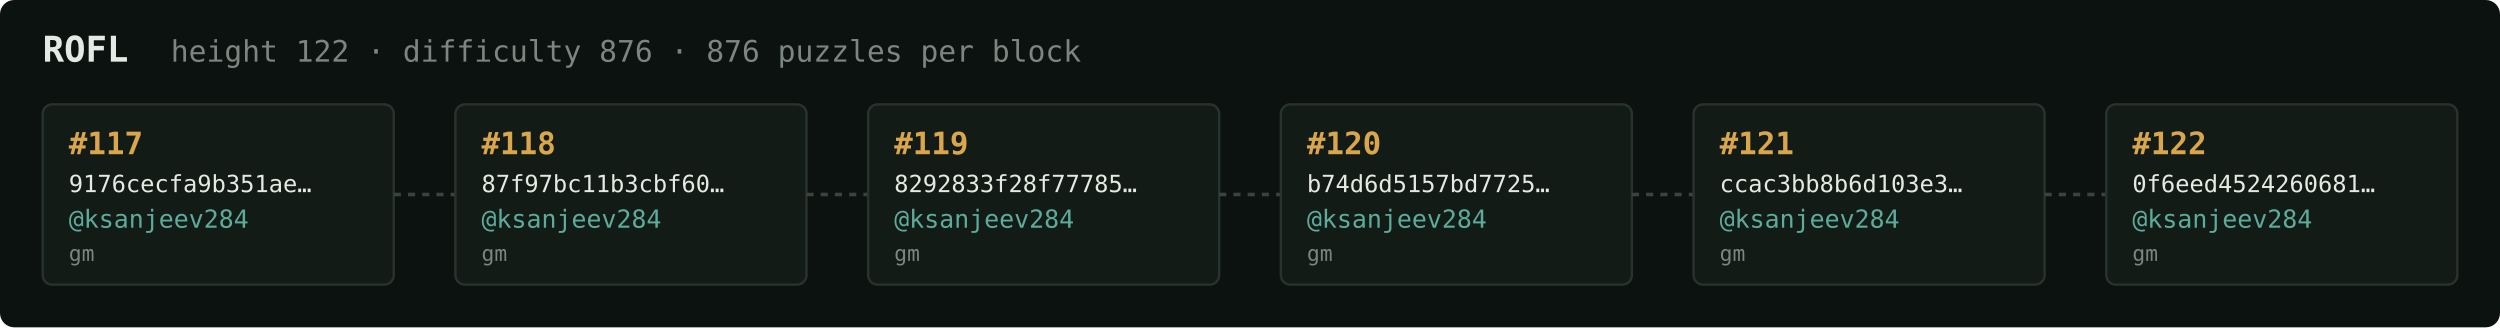
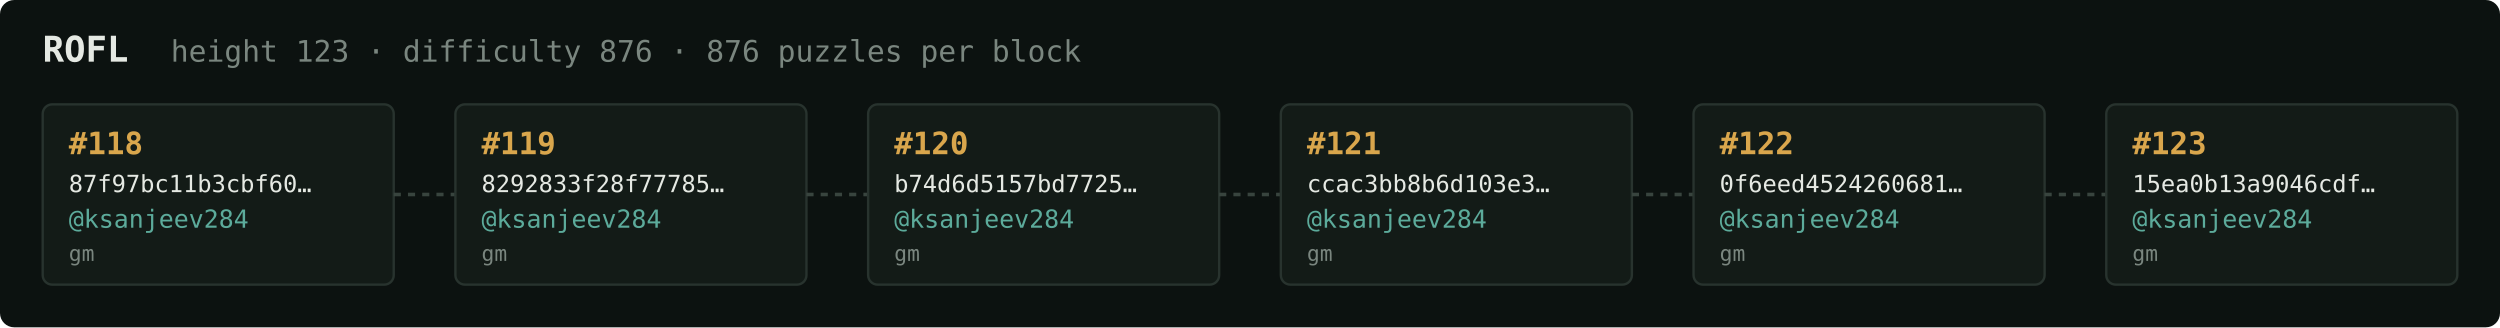
<svg xmlns="http://www.w3.org/2000/svg" width="1054" height="138" viewBox="0 0 1054 138" font-family="ui-monospace,SFMono-Regular,Menlo,monospace">
  <rect fill="#0c1210" width="1054" height="138" rx="6" />
  <text x="18" y="26" fill="#e5e9e3" font-size="15" font-weight="700">ROFL</text>
-   <text x="72" y="26" fill="#7a867f" font-size="12.5">height 122 · difficulty 876 · 876 puzzles per block</text>
+   <text x="72" y="26" fill="#7a867f" font-size="12.5">height 123 · difficulty 876 · 876 puzzles per block</text>
  <rect x="18" y="44" width="148" height="76" rx="4" fill="#131b17" stroke="#28332e" stroke-width="1" />
-   <text x="29" y="65" fill="#d9a64c" font-size="13" font-weight="700">#117</text>
-   <text x="29" y="81" fill="#e5e9e3" font-size="10">9176cecfa9b351ae…</text>
+   <text x="29" y="65" fill="#d9a64c" font-size="13" font-weight="700">#118</text>
+   <text x="29" y="81" fill="#e5e9e3" font-size="10">87f97bc11b3cbf60…</text>
  <text x="29" y="96" fill="#5cab9b" font-size="10.5">@ksanjeev284</text>
  <text x="29" y="110" fill="#7a867f" font-size="9">gm</text>
  <line x1="166" y1="82.0" x2="192" y2="82.0" stroke="#38443e" stroke-width="1.5" stroke-dasharray="3 3" />
  <rect x="192" y="44" width="148" height="76" rx="4" fill="#131b17" stroke="#28332e" stroke-width="1" />
-   <text x="203" y="65" fill="#d9a64c" font-size="13" font-weight="700">#118</text>
-   <text x="203" y="81" fill="#e5e9e3" font-size="10">87f97bc11b3cbf60…</text>
+   <text x="203" y="65" fill="#d9a64c" font-size="13" font-weight="700">#119</text>
+   <text x="203" y="81" fill="#e5e9e3" font-size="10">8292833f28f77785…</text>
  <text x="203" y="96" fill="#5cab9b" font-size="10.5">@ksanjeev284</text>
  <text x="203" y="110" fill="#7a867f" font-size="9">gm</text>
  <line x1="340" y1="82.0" x2="366" y2="82.0" stroke="#38443e" stroke-width="1.5" stroke-dasharray="3 3" />
  <rect x="366" y="44" width="148" height="76" rx="4" fill="#131b17" stroke="#28332e" stroke-width="1" />
-   <text x="377" y="65" fill="#d9a64c" font-size="13" font-weight="700">#119</text>
-   <text x="377" y="81" fill="#e5e9e3" font-size="10">8292833f28f77785…</text>
+   <text x="377" y="65" fill="#d9a64c" font-size="13" font-weight="700">#120</text>
+   <text x="377" y="81" fill="#e5e9e3" font-size="10">b74d6d5157bd7725…</text>
  <text x="377" y="96" fill="#5cab9b" font-size="10.5">@ksanjeev284</text>
  <text x="377" y="110" fill="#7a867f" font-size="9">gm</text>
  <line x1="514" y1="82.0" x2="540" y2="82.0" stroke="#38443e" stroke-width="1.5" stroke-dasharray="3 3" />
  <rect x="540" y="44" width="148" height="76" rx="4" fill="#131b17" stroke="#28332e" stroke-width="1" />
-   <text x="551" y="65" fill="#d9a64c" font-size="13" font-weight="700">#120</text>
-   <text x="551" y="81" fill="#e5e9e3" font-size="10">b74d6d5157bd7725…</text>
+   <text x="551" y="65" fill="#d9a64c" font-size="13" font-weight="700">#121</text>
+   <text x="551" y="81" fill="#e5e9e3" font-size="10">ccac3bb8b6d103e3…</text>
  <text x="551" y="96" fill="#5cab9b" font-size="10.5">@ksanjeev284</text>
  <text x="551" y="110" fill="#7a867f" font-size="9">gm</text>
  <line x1="688" y1="82.0" x2="714" y2="82.0" stroke="#38443e" stroke-width="1.5" stroke-dasharray="3 3" />
  <rect x="714" y="44" width="148" height="76" rx="4" fill="#131b17" stroke="#28332e" stroke-width="1" />
-   <text x="725" y="65" fill="#d9a64c" font-size="13" font-weight="700">#121</text>
-   <text x="725" y="81" fill="#e5e9e3" font-size="10">ccac3bb8b6d103e3…</text>
+   <text x="725" y="65" fill="#d9a64c" font-size="13" font-weight="700">#122</text>
+   <text x="725" y="81" fill="#e5e9e3" font-size="10">0f6eed4524260681…</text>
  <text x="725" y="96" fill="#5cab9b" font-size="10.5">@ksanjeev284</text>
  <text x="725" y="110" fill="#7a867f" font-size="9">gm</text>
  <line x1="862" y1="82.0" x2="888" y2="82.0" stroke="#38443e" stroke-width="1.5" stroke-dasharray="3 3" />
  <rect x="888" y="44" width="148" height="76" rx="4" fill="#131b17" stroke="#28332e" stroke-width="1" />
-   <text x="899" y="65" fill="#d9a64c" font-size="13" font-weight="700">#122</text>
-   <text x="899" y="81" fill="#e5e9e3" font-size="10">0f6eed4524260681…</text>
+   <text x="899" y="65" fill="#d9a64c" font-size="13" font-weight="700">#123</text>
+   <text x="899" y="81" fill="#e5e9e3" font-size="10">15ea0b13a9046cdf…</text>
  <text x="899" y="96" fill="#5cab9b" font-size="10.5">@ksanjeev284</text>
  <text x="899" y="110" fill="#7a867f" font-size="9">gm</text>
</svg>
